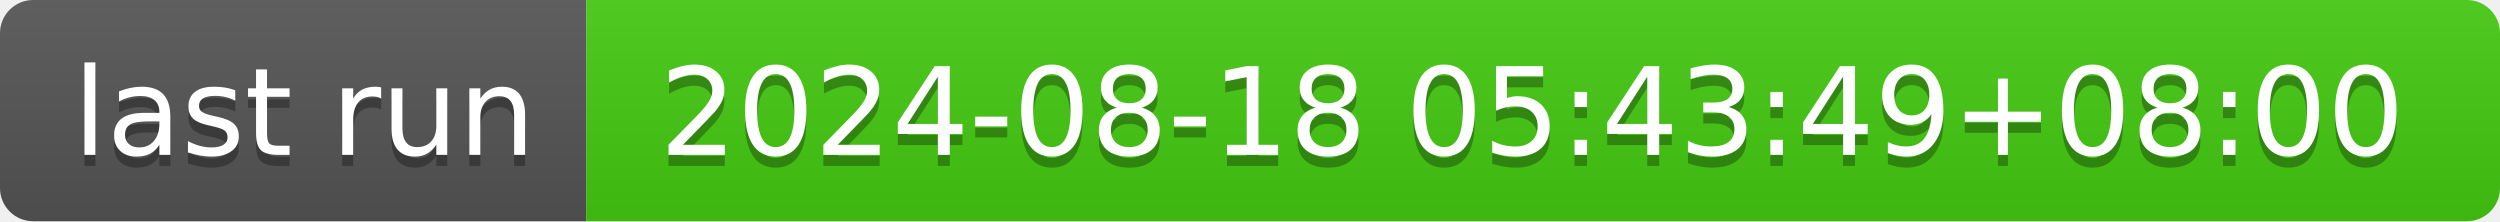
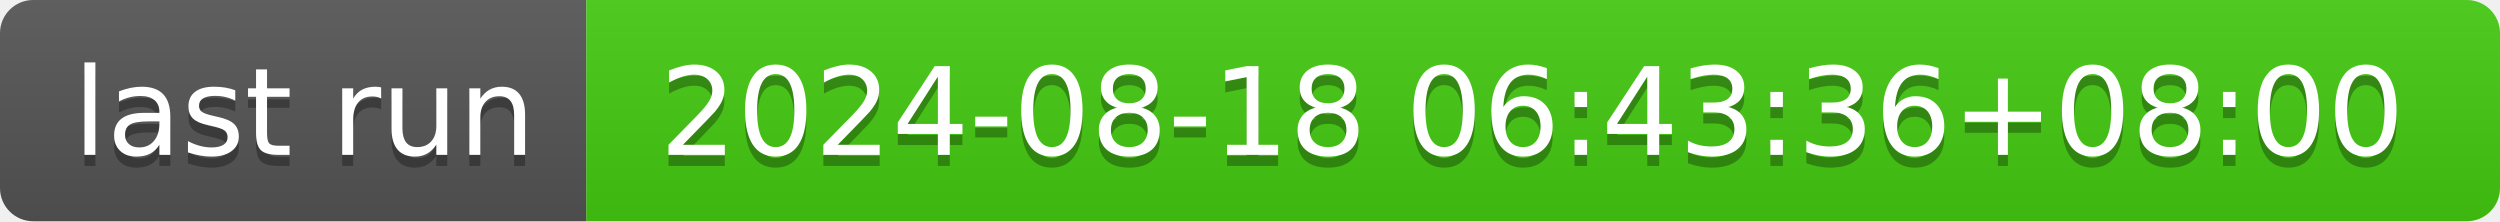
- <svg xmlns="http://www.w3.org/2000/svg" width="226" height="20" role="img" aria-label="last run: 2024-08-18 05:43:49+08:00">
+ <svg xmlns="http://www.w3.org/2000/svg" width="226" height="20" role="img" aria-label="last run: 2024-08-18 06:43:36+08:00">
  <linearGradient id="s" x2="0" y2="100%">
    <stop offset="0" stop-color="#bbb" stop-opacity=".1" />
    <stop offset="1" stop-opacity=".1" />
  </linearGradient>
  <clipPath id="r">
    <rect width="226" height="20" rx="3" fill="#fff" />
  </clipPath>
  <g clip-path="url(#r)">
    <rect width="53" height="20" fill="#555" />
    <rect x="53" width="173" height="20" fill="#4c1" />
    <rect width="226" height="20" fill="url(#s)" />
  </g>
  <g fill="#fff" text-anchor="middle" font-family="Verdana,Geneva,DejaVu Sans,sans-serif" text-rendering="geometricPrecision" font-size="110">
    <text aria-hidden="true" x="275" y="150" fill="#010101" fill-opacity=".3" transform="scale(.1)" textLength="430">last run</text>
    <text x="275" y="140" transform="scale(.1)" fill="#fff" textLength="430">last run</text>
-     <text aria-hidden="true" x="1385" y="150" fill="#010101" fill-opacity=".3" transform="scale(.1)" textLength="1630">2024-08-18 05:43:49+08:00</text>
-     <text x="1385" y="140" transform="scale(.1)" fill="#fff" textLength="1630">2024-08-18 05:43:49+08:00</text>
+     <text aria-hidden="true" x="1385" y="150" fill="#010101" fill-opacity=".3" transform="scale(.1)" textLength="1630">2024-08-18 06:43:36+08:00</text>
+     <text x="1385" y="140" transform="scale(.1)" fill="#fff" textLength="1630">2024-08-18 06:43:36+08:00</text>
  </g>
</svg>
